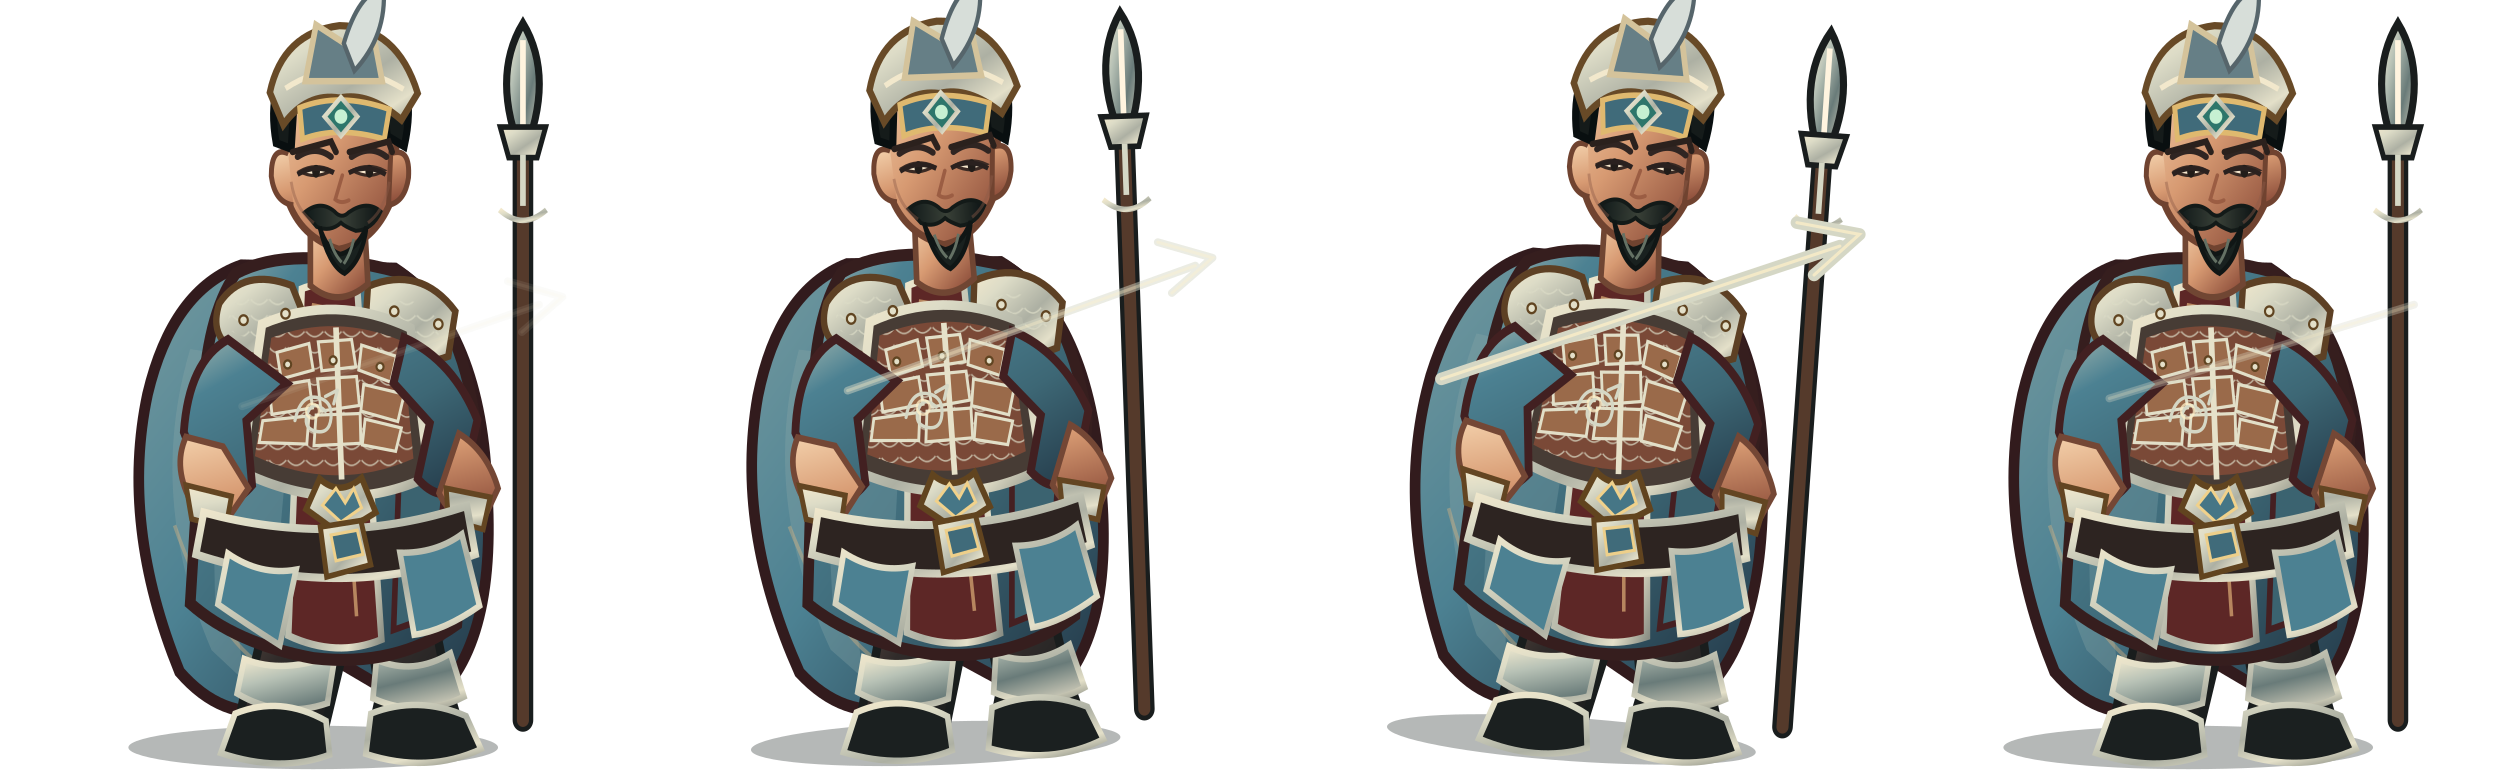
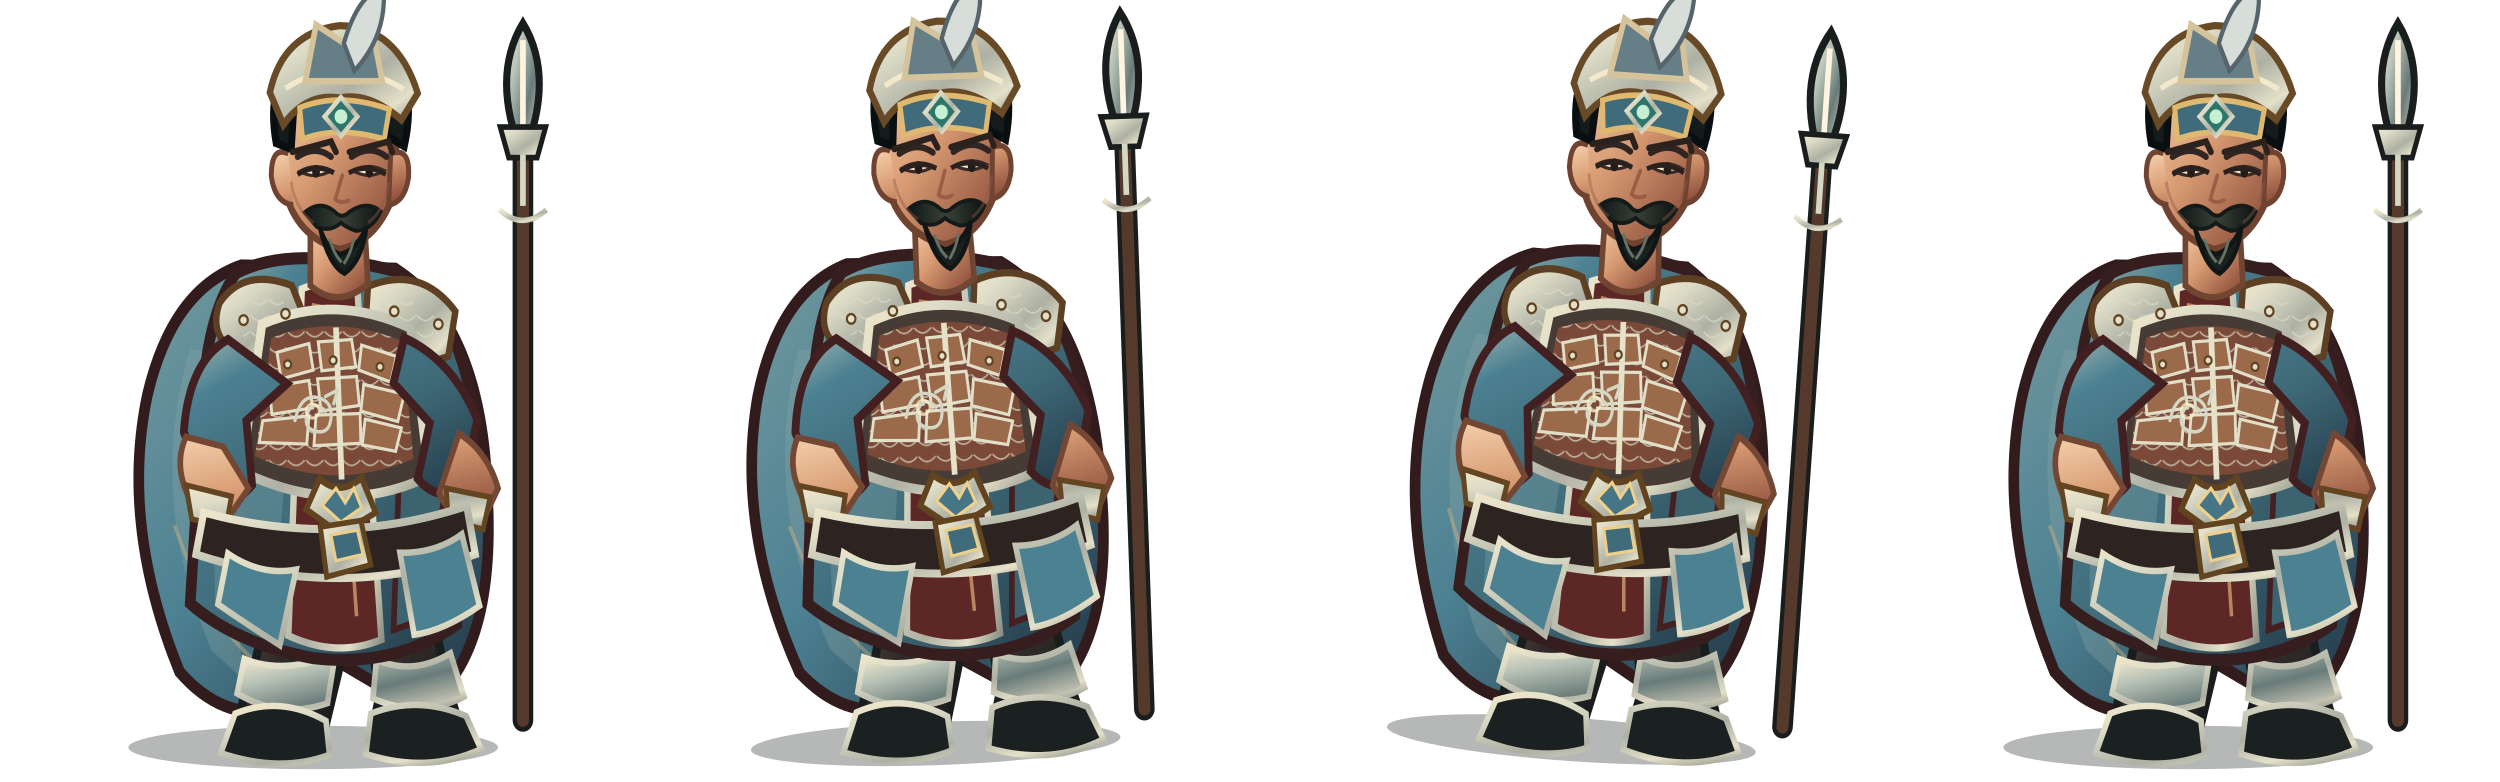
<svg xmlns="http://www.w3.org/2000/svg" width="3200" height="1000" viewBox="0 0 3200 1000">
  <g transform="translate(0 0)">
    <g transform="translate(0 0)">
      <svg x="0" y="0" width="800" height="1000" viewBox="0 0 800 1000">
        <defs>
          <linearGradient id="red" x1="0" y1="0" x2="1" y2="1">
            <stop stop-color="#a1b6af" />
            <stop offset=".2" stop-color="#4c8192" />
            <stop offset=".58" stop-color="#3d6775" />
            <stop offset="1" stop-color="#213544" />
          </linearGradient>
          <linearGradient id="dark" x1="0" y1="0" x2=".9" y2="1">
            <stop stop-color="#675246" />
            <stop offset=".45" stop-color="#302b2a" />
            <stop offset="1" stop-color="#171b1b" />
          </linearGradient>
          <linearGradient id="gold" x1="0" y1="0" x2="1" y2="1">
            <stop stop-color="#f2e8cc" />
            <stop offset=".24" stop-color="#dddcc7" />
            <stop offset=".58" stop-color="#adb0a3" />
            <stop offset=".82" stop-color="#e4e0c9" />
            <stop offset="1" stop-color="#8a8e84" />
          </linearGradient>
          <linearGradient id="steel" x1="0" y1="0" x2="1" y2="1">
            <stop stop-color="#fff3d5" />
            <stop offset=".3" stop-color="#b8c2b6" />
            <stop offset=".62" stop-color="#697b79" />
            <stop offset="1" stop-color="#e7dfc9" />
          </linearGradient>
          <linearGradient id="skin" x1="0" y1="0" x2=".85" y2="1">
            <stop stop-color="#f4d2ad" />
            <stop offset=".48" stop-color="#d79a72" />
            <stop offset="1" stop-color="#8b4c39" />
          </linearGradient>
          <linearGradient id="cloth" x1="0" y1="0" x2="1" y2="1">
            <stop stop-color="#73999f" />
            <stop offset=".45" stop-color="#4c8192" />
            <stop offset="1" stop-color="#203342" />
          </linearGradient>
          <linearGradient id="hair" x1="0" y1="0" x2="1" y2="0">
            <stop stop-color="#101919" />
            <stop offset=".5" stop-color="#394037" />
            <stop offset="1" stop-color="#0b1213" />
          </linearGradient>
          <pattern id="lam" width="26" height="20" patternUnits="userSpaceOnUse">
            <path d="M1 1 Q13 14 25 1" fill="none" stroke="#dbdbc6" stroke-width="2" opacity=".72" />
          </pattern>
        </defs>
        <g transform="translate(400 1000) scale(0.91 1.03) translate(-400 -1000)">
          <ellipse cx="401" cy="958" rx="260" ry="27" fill="#07100e" opacity=".3" />
          <g id="weapon">
            <path d="M696 924 L696 160" stroke="#191d1d" stroke-width="29" stroke-linecap="round" />
            <path d="M696 924 L696 160" stroke="#553a2b" stroke-width="17" stroke-linecap="round" />
            <path d="M691 888 L691 270" stroke="url(#gold)" stroke-width="5" opacity=".75" />
            <path d="M696 58 Q650 126 696 224 Q742 126 696 58Z" fill="url(#steel)" stroke="#191d1d" stroke-width="10" />
            <path d="M696 79 L696 204" stroke="#fff4df" stroke-width="8" />
            <path d="M664 187 L728 187 L716 225 L676 225Z" fill="url(#gold)" stroke="#191d1d" stroke-width="7" />
            <path d="M696 221 L696 285" stroke="#d5d7c5" stroke-width="8" />
            <path d="M663 290 Q696 316 729 290" fill="none" stroke="url(#gold)" stroke-width="7" />
          </g>
          <path d="M300 359 Q203 389 168 519 Q129 681 213 864 Q273 925 347 911 L405 835 L551 911 Q659 849 646 644 Q639 435 516 363Z" fill="url(#cloth)" stroke="#321b1d" stroke-width="15" />
          <path d="M228 463 Q166 646 258 837 L305 876 Q271 710 339 478Z" fill="#8ca8a8" opacity=".32" />
          <path d="M546 440 Q638 587 591 817 L552 864 Q570 643 489 490Z" fill="#301c20" opacity=".62" />
          <path d="M206 682 Q260 820 339 863 M571 530 Q621 680 588 800" fill="none" stroke="#efbb7d" stroke-width="5" opacity=".36" />
          <path d="M335 756 Q332 830 303 897 L293 941 Q342 970 414 946 L439 854 L425 775Z" fill="url(#dark)" stroke="#191d1d" stroke-width="12" />
          <path d="M463 759 Q486 829 494 896 L482 944 Q540 972 610 941 L589 878 L565 773Z" fill="url(#dark)" stroke="#191d1d" stroke-width="12" />
          <path d="M304 848 Q360 868 432 842 L421 903 Q355 923 294 891Z M490 849 Q542 869 594 841 L613 895 Q551 923 485 897Z" fill="url(#steel)" stroke="url(#gold)" stroke-width="8" />
          <path d="M291 916 Q355 893 419 925 L424 967 Q355 990 271 965Z M482 916 Q548 893 616 919 L637 960 Q562 991 475 966Z" fill="#1b2020" stroke="url(#gold)" stroke-width="8" />
          <path d="M292 369 Q369 332 521 367 Q609 414 630 560 L603 805 Q517 859 401 847 Q292 829 228 779 L245 535 Q250 422 292 369Z" fill="url(#red)" stroke="#361e1e" stroke-width="15" />
          <path d="M257 490 Q320 512 368 555 L342 816 L263 780Z" fill="#6c949d" opacity=".46" />
          <path d="M515 415 Q583 482 592 584 L567 795 L514 812 L524 564Z" fill="#3b6370" stroke="#452022" stroke-width="8" />
          <path d="M385 388 Q421 375 463 388 L497 824 Q434 847 366 819Z" fill="#5d2726" stroke="url(#gold)" stroke-width="9" />
          <path d="M399 408 L432 414 L462 795" fill="none" stroke="#e8b97e" stroke-width="5" opacity=".65" />
          <path d="M269 406 Q303 361 371 384 L400 448 Q355 488 291 465 Q254 447 269 406Z" fill="url(#gold)" stroke="#5d4024" stroke-width="9" />
          <path d="M478 385 Q552 358 601 416 L591 472 Q530 493 473 451Z" fill="url(#gold)" stroke="#5d4024" stroke-width="9" />
          <path d="M282 414 Q323 382 360 404 L381 444 Q333 464 282 439Z M496 412 Q547 385 583 435 L570 458 Q530 465 493 441Z" fill="url(#lam)" />
          <path d="M329 432 Q432 393 538 437 L564 621 Q438 674 300 615Z" fill="#473c35" stroke="url(#gold)" stroke-width="12" />
          <path d="M342 449 Q432 418 526 453 L542 599 Q432 642 319 596Z" fill="#7a4937" />
          <path d="M342 449 Q432 418 526 453 L542 599 Q432 642 319 596Z" fill="url(#lam)" />
          <g fill="#9a6a4a" stroke="#e2dfc8" stroke-width="4">
            <path d="M350 467 L395 456 L401 489 L356 500Z" />
            <path d="M408 454 L455 451 L461 485 L413 490Z" />
            <path d="M469 458 L518 472 L510 504 L465 489Z" />
            <path d="M339 510 L395 502 L400 536 L343 544Z" />
            <path d="M407 500 L462 497 L466 533 L412 540Z" />
            <path d="M472 507 L529 519 L520 553 L468 540Z" />
            <path d="M330 552 L395 546 L392 581 L325 579Z" />
            <path d="M405 545 L467 543 L468 580 L402 583Z" />
            <path d="M474 550 L525 561 L517 590 L470 582Z" />
          </g>
          <path d="M433 436 L441 625" stroke="#e6e1c9" stroke-width="8" />
          <path d="M410 624 Q438 647 469 623 L489 666 L439 693 L391 662Z" fill="url(#gold)" stroke="#61441f" stroke-width="8" />
          <path d="M433 636 L446 654 L458 636 L469 660 L440 678 L414 657Z" fill="#467686" stroke="#f0d18b" stroke-width="4" />
          <path d="M281 451 Q226 478 219 566 L255 650 Q285 663 315 632 L307 552 L364 506Z M529 449 Q598 477 632 551 L610 635 Q578 655 548 624 L565 555 L514 505Z" fill="url(#red)" stroke="#422021" stroke-width="11" />
          <path d="M222 572 Q202 611 232 657 L282 672 L310 636 L274 584Z M606 568 Q646 590 661 636 L637 681 Q596 677 578 642Z" fill="url(#skin)" stroke="#744735" stroke-width="8" />
          <path d="M222 632 L286 646 L278 686 L230 674Z M588 636 L650 647 L640 687 L591 675Z" fill="url(#gold)" stroke="#634522" stroke-width="7" />
          <path d="M397 302 L397 384 Q436 414 478 382 L473 303Z" fill="url(#skin)" stroke="#704633" stroke-width="8" />
          <path d="M358 183 Q367 105 435 101 Q506 101 521 185 L510 280 Q486 331 437 339 Q383 324 365 277Z" fill="url(#skin)" stroke="#704330" stroke-width="9" />
          <path d="M366 220 Q342 210 342 248 Q347 281 373 284 M510 220 Q538 211 535 250 Q530 280 507 284Z" fill="url(#skin)" stroke="#704330" stroke-width="7" />
          <path d="M349 207 Q333 128 386 89 Q441 51 497 89 Q550 126 529 211 L505 198 Q502 149 468 137 Q425 154 375 143 L370 214Z" fill="#151b1a" stroke="#090f10" stroke-width="10" />
          <path d="M340 144 Q358 70 438 61 Q519 62 548 145 L525 178 Q479 143 438 151 Q392 144 359 184Z" fill="url(#gold)" stroke="#684a27" stroke-width="9" />
          <path d="M362 139 Q441 93 528 140" fill="none" stroke="#f2e8cc" stroke-width="7" />
          <path d="M382 163 Q438 143 508 165 L501 202 Q435 185 386 202Z" fill="#406b7a" stroke="#dfb96f" stroke-width="7" />
          <path d="M440 150 L463 174 L440 198 L417 174Z" fill="#2d766b" stroke="url(#gold)" stroke-width="6" />
          <circle cx="440" cy="174" r="9" fill="#c6f0d2" />
          <path d="M379 224 Q404 209 426 224 M455 224 Q481 208 504 224" fill="none" stroke="#302522" stroke-width="8" stroke-linecap="round" />
          <path d="M382 242 Q403 253 427 241 Q404 231 382 242Z M456 241 Q480 253 501 241 Q479 231 456 241Z" fill="#f6e7cd" stroke="#3a2a24" stroke-width="4" />
          <ellipse cx="405" cy="242" rx="5.5" ry="8" fill="#211c19" />
          <ellipse cx="480" cy="242" rx="5.5" ry="8" fill="#211c19" />
          <path d="M442 247 L432 277 Q440 283 451 278" fill="none" stroke="#9b5d43" stroke-width="5" stroke-linecap="round" />
          <path d="M389 293 Q411 277 431 292 Q441 302 451 293 Q477 277 496 292 Q484 315 461 316 Q446 311 440 306 Q425 318 406 311Z" fill="url(#hair)" stroke="#131a18" stroke-width="5" />
          <path d="M410 311 Q420 340 439 345 Q461 341 476 311 Q470 353 445 369 Q423 359 410 311Z" fill="#19211f" stroke="#101615" stroke-width="6" />
          <path d="M424 326 Q430 345 441 355 M458 326 Q454 344 444 357" fill="none" stroke="#647164" stroke-width="4" />
          <path d="M247 666 Q435 711 617 658 L629 718 Q438 777 236 718Z" fill="#2d2421" stroke="url(#gold)" stroke-width="10" />
          <path d="M411 684 L468 676 L482 731 L420 746Z" fill="url(#gold)" stroke="#61441f" stroke-width="7" />
          <path d="M426 694 L463 688 L471 718 L433 726Z" fill="#406b7a" stroke="#edcf8a" stroke-width="4" />
          <path d="M281 717 Q327 745 377 737 L354 831 Q306 804 267 780Z M523 716 Q573 717 610 693 L635 782 Q585 813 543 818Z" fill="#4c8192" stroke="url(#gold)" stroke-width="8" />
          <g fill="#e3dfc8" stroke="#604421" stroke-width="3">
            <circle cx="303" cy="427" r="6" />
            <circle cx="362" cy="419" r="6" />
            <circle cx="515" cy="416" r="6" />
            <circle cx="577" cy="432" r="6" />
            <circle cx="365" cy="482" r="5" />
            <circle cx="429" cy="477" r="5" />
            <circle cx="495" cy="485" r="5" />
          </g>
          <g transform="translate(400 540) scale(.13) translate(-400 -500)" fill="none" stroke="#d5d7c5" stroke-width="34" stroke-linecap="round" stroke-linejoin="round">
            <path d="M210 590 Q270 340 450 370 Q620 400 600 570 Q580 730 420 690 Q290 650 350 510 Q410 390 540 500 M540 360 L670 300 L630 430" />
            <circle cx="400" cy="500" r="70" stroke="#fff0c8" stroke-width="25" opacity=".75" />
          </g>
          <g transform="translate(0 0)">
            <path d="M372 218 L426 205 L433 218 M452 218 L507 205 L512 218" fill="none" stroke="#2b211d" stroke-width="8" stroke-linecap="round" />
            <path d="M379 246 Q405 232 430 244 M451 244 Q477 232 503 246" fill="none" stroke="#2a211f" stroke-width="6" />
            <path d="M370 255 Q376 290 402 306 M508 255 Q502 290 478 306" fill="none" stroke="#8d5a47" stroke-width="4" opacity=".42" />
          </g>
          <g transform="translate(0 0)">
            <path d="M390 130 L405 60 L445 83 L483 60 L498 130Z" fill="#667f86" stroke="#d4c39b" stroke-width="8" />
            <path d="M444 83 Q465 20 500 14 Q505 73 459 117Z" fill="#d7ded9" stroke="#56656b" stroke-width="6" />
          </g>
        </g>
      </svg>
    </g>
-     <path d="M310 520 L690 390 M650 360 L720 380 L668 425" fill="none" stroke="#d5d7c5" stroke-width="10" stroke-linecap="round" stroke-linejoin="round" opacity="0.1" />
-     <path d="M310 520 L690 390 M650 360 L720 380 L668 425" fill="none" stroke="#fff0c8" stroke-width="4" stroke-linecap="round" opacity="0.072" />
  </g>
  <g transform="translate(800 0)">
    <g transform="translate(-8 -5) rotate(-2 400 820)">
      <svg x="0" y="0" width="800" height="1000" viewBox="0 0 800 1000">
        <defs>
          <linearGradient id="red" x1="0" y1="0" x2="1" y2="1">
            <stop stop-color="#a1b6af" />
            <stop offset=".2" stop-color="#4c8192" />
            <stop offset=".58" stop-color="#3d6775" />
            <stop offset="1" stop-color="#213544" />
          </linearGradient>
          <linearGradient id="dark" x1="0" y1="0" x2=".9" y2="1">
            <stop stop-color="#675246" />
            <stop offset=".45" stop-color="#302b2a" />
            <stop offset="1" stop-color="#171b1b" />
          </linearGradient>
          <linearGradient id="gold" x1="0" y1="0" x2="1" y2="1">
            <stop stop-color="#f2e8cc" />
            <stop offset=".24" stop-color="#dddcc7" />
            <stop offset=".58" stop-color="#adb0a3" />
            <stop offset=".82" stop-color="#e4e0c9" />
            <stop offset="1" stop-color="#8a8e84" />
          </linearGradient>
          <linearGradient id="steel" x1="0" y1="0" x2="1" y2="1">
            <stop stop-color="#fff3d5" />
            <stop offset=".3" stop-color="#b8c2b6" />
            <stop offset=".62" stop-color="#697b79" />
            <stop offset="1" stop-color="#e7dfc9" />
          </linearGradient>
          <linearGradient id="skin" x1="0" y1="0" x2=".85" y2="1">
            <stop stop-color="#f4d2ad" />
            <stop offset=".48" stop-color="#d79a72" />
            <stop offset="1" stop-color="#8b4c39" />
          </linearGradient>
          <linearGradient id="cloth" x1="0" y1="0" x2="1" y2="1">
            <stop stop-color="#73999f" />
            <stop offset=".45" stop-color="#4c8192" />
            <stop offset="1" stop-color="#203342" />
          </linearGradient>
          <linearGradient id="hair" x1="0" y1="0" x2="1" y2="0">
            <stop stop-color="#101919" />
            <stop offset=".5" stop-color="#394037" />
            <stop offset="1" stop-color="#0b1213" />
          </linearGradient>
          <pattern id="lam" width="26" height="20" patternUnits="userSpaceOnUse">
            <path d="M1 1 Q13 14 25 1" fill="none" stroke="#dbdbc6" stroke-width="2" opacity=".72" />
          </pattern>
        </defs>
        <g transform="translate(400 1000) scale(0.91 1.03) translate(-400 -1000)">
          <ellipse cx="401" cy="958" rx="260" ry="27" fill="#07100e" opacity=".3" />
          <g id="weapon">
            <path d="M696 924 L696 160" stroke="#191d1d" stroke-width="29" stroke-linecap="round" />
            <path d="M696 924 L696 160" stroke="#553a2b" stroke-width="17" stroke-linecap="round" />
            <path d="M691 888 L691 270" stroke="url(#gold)" stroke-width="5" opacity=".75" />
            <path d="M696 58 Q650 126 696 224 Q742 126 696 58Z" fill="url(#steel)" stroke="#191d1d" stroke-width="10" />
            <path d="M696 79 L696 204" stroke="#fff4df" stroke-width="8" />
            <path d="M664 187 L728 187 L716 225 L676 225Z" fill="url(#gold)" stroke="#191d1d" stroke-width="7" />
            <path d="M696 221 L696 285" stroke="#d5d7c5" stroke-width="8" />
            <path d="M663 290 Q696 316 729 290" fill="none" stroke="url(#gold)" stroke-width="7" />
          </g>
          <path d="M300 359 Q203 389 168 519 Q129 681 213 864 Q273 925 347 911 L405 835 L551 911 Q659 849 646 644 Q639 435 516 363Z" fill="url(#cloth)" stroke="#321b1d" stroke-width="15" />
          <path d="M228 463 Q166 646 258 837 L305 876 Q271 710 339 478Z" fill="#8ca8a8" opacity=".32" />
          <path d="M546 440 Q638 587 591 817 L552 864 Q570 643 489 490Z" fill="#301c20" opacity=".62" />
          <path d="M206 682 Q260 820 339 863 M571 530 Q621 680 588 800" fill="none" stroke="#efbb7d" stroke-width="5" opacity=".36" />
          <path d="M335 756 Q332 830 303 897 L293 941 Q342 970 414 946 L439 854 L425 775Z" fill="url(#dark)" stroke="#191d1d" stroke-width="12" />
          <path d="M463 759 Q486 829 494 896 L482 944 Q540 972 610 941 L589 878 L565 773Z" fill="url(#dark)" stroke="#191d1d" stroke-width="12" />
          <path d="M304 848 Q360 868 432 842 L421 903 Q355 923 294 891Z M490 849 Q542 869 594 841 L613 895 Q551 923 485 897Z" fill="url(#steel)" stroke="url(#gold)" stroke-width="8" />
          <path d="M291 916 Q355 893 419 925 L424 967 Q355 990 271 965Z M482 916 Q548 893 616 919 L637 960 Q562 991 475 966Z" fill="#1b2020" stroke="url(#gold)" stroke-width="8" />
          <path d="M292 369 Q369 332 521 367 Q609 414 630 560 L603 805 Q517 859 401 847 Q292 829 228 779 L245 535 Q250 422 292 369Z" fill="url(#red)" stroke="#361e1e" stroke-width="15" />
          <path d="M257 490 Q320 512 368 555 L342 816 L263 780Z" fill="#6c949d" opacity=".46" />
          <path d="M515 415 Q583 482 592 584 L567 795 L514 812 L524 564Z" fill="#3b6370" stroke="#452022" stroke-width="8" />
          <path d="M385 388 Q421 375 463 388 L497 824 Q434 847 366 819Z" fill="#5d2726" stroke="url(#gold)" stroke-width="9" />
          <path d="M399 408 L432 414 L462 795" fill="none" stroke="#e8b97e" stroke-width="5" opacity=".65" />
          <path d="M269 406 Q303 361 371 384 L400 448 Q355 488 291 465 Q254 447 269 406Z" fill="url(#gold)" stroke="#5d4024" stroke-width="9" />
          <path d="M478 385 Q552 358 601 416 L591 472 Q530 493 473 451Z" fill="url(#gold)" stroke="#5d4024" stroke-width="9" />
          <path d="M282 414 Q323 382 360 404 L381 444 Q333 464 282 439Z M496 412 Q547 385 583 435 L570 458 Q530 465 493 441Z" fill="url(#lam)" />
          <path d="M329 432 Q432 393 538 437 L564 621 Q438 674 300 615Z" fill="#473c35" stroke="url(#gold)" stroke-width="12" />
          <path d="M342 449 Q432 418 526 453 L542 599 Q432 642 319 596Z" fill="#7a4937" />
          <path d="M342 449 Q432 418 526 453 L542 599 Q432 642 319 596Z" fill="url(#lam)" />
          <g fill="#9a6a4a" stroke="#e2dfc8" stroke-width="4">
            <path d="M350 467 L395 456 L401 489 L356 500Z" />
            <path d="M408 454 L455 451 L461 485 L413 490Z" />
            <path d="M469 458 L518 472 L510 504 L465 489Z" />
            <path d="M339 510 L395 502 L400 536 L343 544Z" />
            <path d="M407 500 L462 497 L466 533 L412 540Z" />
            <path d="M472 507 L529 519 L520 553 L468 540Z" />
            <path d="M330 552 L395 546 L392 581 L325 579Z" />
            <path d="M405 545 L467 543 L468 580 L402 583Z" />
            <path d="M474 550 L525 561 L517 590 L470 582Z" />
          </g>
          <path d="M433 436 L441 625" stroke="#e6e1c9" stroke-width="8" />
          <path d="M410 624 Q438 647 469 623 L489 666 L439 693 L391 662Z" fill="url(#gold)" stroke="#61441f" stroke-width="8" />
          <path d="M433 636 L446 654 L458 636 L469 660 L440 678 L414 657Z" fill="#467686" stroke="#f0d18b" stroke-width="4" />
          <path d="M281 451 Q226 478 219 566 L255 650 Q285 663 315 632 L307 552 L364 506Z M529 449 Q598 477 632 551 L610 635 Q578 655 548 624 L565 555 L514 505Z" fill="url(#red)" stroke="#422021" stroke-width="11" />
          <path d="M222 572 Q202 611 232 657 L282 672 L310 636 L274 584Z M606 568 Q646 590 661 636 L637 681 Q596 677 578 642Z" fill="url(#skin)" stroke="#744735" stroke-width="8" />
          <path d="M222 632 L286 646 L278 686 L230 674Z M588 636 L650 647 L640 687 L591 675Z" fill="url(#gold)" stroke="#634522" stroke-width="7" />
          <path d="M397 302 L397 384 Q436 414 478 382 L473 303Z" fill="url(#skin)" stroke="#704633" stroke-width="8" />
          <path d="M358 183 Q367 105 435 101 Q506 101 521 185 L510 280 Q486 331 437 339 Q383 324 365 277Z" fill="url(#skin)" stroke="#704330" stroke-width="9" />
          <path d="M366 220 Q342 210 342 248 Q347 281 373 284 M510 220 Q538 211 535 250 Q530 280 507 284Z" fill="url(#skin)" stroke="#704330" stroke-width="7" />
          <path d="M349 207 Q333 128 386 89 Q441 51 497 89 Q550 126 529 211 L505 198 Q502 149 468 137 Q425 154 375 143 L370 214Z" fill="#151b1a" stroke="#090f10" stroke-width="10" />
          <path d="M340 144 Q358 70 438 61 Q519 62 548 145 L525 178 Q479 143 438 151 Q392 144 359 184Z" fill="url(#gold)" stroke="#684a27" stroke-width="9" />
          <path d="M362 139 Q441 93 528 140" fill="none" stroke="#f2e8cc" stroke-width="7" />
          <path d="M382 163 Q438 143 508 165 L501 202 Q435 185 386 202Z" fill="#406b7a" stroke="#dfb96f" stroke-width="7" />
          <path d="M440 150 L463 174 L440 198 L417 174Z" fill="#2d766b" stroke="url(#gold)" stroke-width="6" />
          <circle cx="440" cy="174" r="9" fill="#c6f0d2" />
          <path d="M379 224 Q404 209 426 224 M455 224 Q481 208 504 224" fill="none" stroke="#302522" stroke-width="8" stroke-linecap="round" />
          <path d="M382 242 Q403 253 427 241 Q404 231 382 242Z M456 241 Q480 253 501 241 Q479 231 456 241Z" fill="#f6e7cd" stroke="#3a2a24" stroke-width="4" />
          <ellipse cx="405" cy="242" rx="5.5" ry="8" fill="#211c19" />
          <ellipse cx="480" cy="242" rx="5.5" ry="8" fill="#211c19" />
          <path d="M442 247 L432 277 Q440 283 451 278" fill="none" stroke="#9b5d43" stroke-width="5" stroke-linecap="round" />
          <path d="M389 293 Q411 277 431 292 Q441 302 451 293 Q477 277 496 292 Q484 315 461 316 Q446 311 440 306 Q425 318 406 311Z" fill="url(#hair)" stroke="#131a18" stroke-width="5" />
          <path d="M410 311 Q420 340 439 345 Q461 341 476 311 Q470 353 445 369 Q423 359 410 311Z" fill="#19211f" stroke="#101615" stroke-width="6" />
          <path d="M424 326 Q430 345 441 355 M458 326 Q454 344 444 357" fill="none" stroke="#647164" stroke-width="4" />
          <path d="M247 666 Q435 711 617 658 L629 718 Q438 777 236 718Z" fill="#2d2421" stroke="url(#gold)" stroke-width="10" />
          <path d="M411 684 L468 676 L482 731 L420 746Z" fill="url(#gold)" stroke="#61441f" stroke-width="7" />
          <path d="M426 694 L463 688 L471 718 L433 726Z" fill="#406b7a" stroke="#edcf8a" stroke-width="4" />
          <path d="M281 717 Q327 745 377 737 L354 831 Q306 804 267 780Z M523 716 Q573 717 610 693 L635 782 Q585 813 543 818Z" fill="#4c8192" stroke="url(#gold)" stroke-width="8" />
          <g fill="#e3dfc8" stroke="#604421" stroke-width="3">
            <circle cx="303" cy="427" r="6" />
            <circle cx="362" cy="419" r="6" />
            <circle cx="515" cy="416" r="6" />
            <circle cx="577" cy="432" r="6" />
            <circle cx="365" cy="482" r="5" />
            <circle cx="429" cy="477" r="5" />
            <circle cx="495" cy="485" r="5" />
          </g>
          <g transform="translate(400 540) scale(.13) translate(-400 -500)" fill="none" stroke="#d5d7c5" stroke-width="34" stroke-linecap="round" stroke-linejoin="round">
            <path d="M210 590 Q270 340 450 370 Q620 400 600 570 Q580 730 420 690 Q290 650 350 510 Q410 390 540 500 M540 360 L670 300 L630 430" />
            <circle cx="400" cy="500" r="70" stroke="#fff0c8" stroke-width="25" opacity=".75" />
          </g>
          <g transform="translate(0 0)">
            <path d="M372 218 L426 205 L433 218 M452 218 L507 205 L512 218" fill="none" stroke="#2b211d" stroke-width="8" stroke-linecap="round" />
            <path d="M379 246 Q405 232 430 244 M451 244 Q477 232 503 246" fill="none" stroke="#2a211f" stroke-width="6" />
            <path d="M370 255 Q376 290 402 306 M508 255 Q502 290 478 306" fill="none" stroke="#8d5a47" stroke-width="4" opacity=".42" />
          </g>
          <g transform="translate(0 0)">
            <path d="M390 130 L405 60 L445 83 L483 60 L498 130Z" fill="#667f86" stroke="#d4c39b" stroke-width="8" />
            <path d="M444 83 Q465 20 500 14 Q505 73 459 117Z" fill="#d7ded9" stroke="#56656b" stroke-width="6" />
          </g>
        </g>
      </svg>
    </g>
-     <path d="M285 500 L730 340 M682 310 L752 330 L700 375" fill="none" stroke="#d5d7c5" stroke-width="10" stroke-linecap="round" stroke-linejoin="round" opacity="0.48" />
-     <path d="M285 500 L730 340 M682 310 L752 330 L700 375" fill="none" stroke="#fff0c8" stroke-width="4" stroke-linecap="round" opacity="0.346" />
  </g>
  <g transform="translate(1600 0)">
    <g transform="translate(20 -10) rotate(4 400 820)">
      <svg x="0" y="0" width="800" height="1000" viewBox="0 0 800 1000">
        <defs>
          <linearGradient id="red" x1="0" y1="0" x2="1" y2="1">
            <stop stop-color="#a1b6af" />
            <stop offset=".2" stop-color="#4c8192" />
            <stop offset=".58" stop-color="#3d6775" />
            <stop offset="1" stop-color="#213544" />
          </linearGradient>
          <linearGradient id="dark" x1="0" y1="0" x2=".9" y2="1">
            <stop stop-color="#675246" />
            <stop offset=".45" stop-color="#302b2a" />
            <stop offset="1" stop-color="#171b1b" />
          </linearGradient>
          <linearGradient id="gold" x1="0" y1="0" x2="1" y2="1">
            <stop stop-color="#f2e8cc" />
            <stop offset=".24" stop-color="#dddcc7" />
            <stop offset=".58" stop-color="#adb0a3" />
            <stop offset=".82" stop-color="#e4e0c9" />
            <stop offset="1" stop-color="#8a8e84" />
          </linearGradient>
          <linearGradient id="steel" x1="0" y1="0" x2="1" y2="1">
            <stop stop-color="#fff3d5" />
            <stop offset=".3" stop-color="#b8c2b6" />
            <stop offset=".62" stop-color="#697b79" />
            <stop offset="1" stop-color="#e7dfc9" />
          </linearGradient>
          <linearGradient id="skin" x1="0" y1="0" x2=".85" y2="1">
            <stop stop-color="#f4d2ad" />
            <stop offset=".48" stop-color="#d79a72" />
            <stop offset="1" stop-color="#8b4c39" />
          </linearGradient>
          <linearGradient id="cloth" x1="0" y1="0" x2="1" y2="1">
            <stop stop-color="#73999f" />
            <stop offset=".45" stop-color="#4c8192" />
            <stop offset="1" stop-color="#203342" />
          </linearGradient>
          <linearGradient id="hair" x1="0" y1="0" x2="1" y2="0">
            <stop stop-color="#101919" />
            <stop offset=".5" stop-color="#394037" />
            <stop offset="1" stop-color="#0b1213" />
          </linearGradient>
          <pattern id="lam" width="26" height="20" patternUnits="userSpaceOnUse">
            <path d="M1 1 Q13 14 25 1" fill="none" stroke="#dbdbc6" stroke-width="2" opacity=".72" />
          </pattern>
        </defs>
        <g transform="translate(400 1000) scale(0.91 1.03) translate(-400 -1000)">
          <ellipse cx="401" cy="958" rx="260" ry="27" fill="#07100e" opacity=".3" />
          <g id="weapon">
            <path d="M696 924 L696 160" stroke="#191d1d" stroke-width="29" stroke-linecap="round" />
            <path d="M696 924 L696 160" stroke="#553a2b" stroke-width="17" stroke-linecap="round" />
            <path d="M691 888 L691 270" stroke="url(#gold)" stroke-width="5" opacity=".75" />
            <path d="M696 58 Q650 126 696 224 Q742 126 696 58Z" fill="url(#steel)" stroke="#191d1d" stroke-width="10" />
            <path d="M696 79 L696 204" stroke="#fff4df" stroke-width="8" />
            <path d="M664 187 L728 187 L716 225 L676 225Z" fill="url(#gold)" stroke="#191d1d" stroke-width="7" />
            <path d="M696 221 L696 285" stroke="#d5d7c5" stroke-width="8" />
            <path d="M663 290 Q696 316 729 290" fill="none" stroke="url(#gold)" stroke-width="7" />
          </g>
          <path d="M300 359 Q203 389 168 519 Q129 681 213 864 Q273 925 347 911 L405 835 L551 911 Q659 849 646 644 Q639 435 516 363Z" fill="url(#cloth)" stroke="#321b1d" stroke-width="15" />
          <path d="M228 463 Q166 646 258 837 L305 876 Q271 710 339 478Z" fill="#8ca8a8" opacity=".32" />
          <path d="M546 440 Q638 587 591 817 L552 864 Q570 643 489 490Z" fill="#301c20" opacity=".62" />
          <path d="M206 682 Q260 820 339 863 M571 530 Q621 680 588 800" fill="none" stroke="#efbb7d" stroke-width="5" opacity=".36" />
          <path d="M335 756 Q332 830 303 897 L293 941 Q342 970 414 946 L439 854 L425 775Z" fill="url(#dark)" stroke="#191d1d" stroke-width="12" />
          <path d="M463 759 Q486 829 494 896 L482 944 Q540 972 610 941 L589 878 L565 773Z" fill="url(#dark)" stroke="#191d1d" stroke-width="12" />
          <path d="M304 848 Q360 868 432 842 L421 903 Q355 923 294 891Z M490 849 Q542 869 594 841 L613 895 Q551 923 485 897Z" fill="url(#steel)" stroke="url(#gold)" stroke-width="8" />
          <path d="M291 916 Q355 893 419 925 L424 967 Q355 990 271 965Z M482 916 Q548 893 616 919 L637 960 Q562 991 475 966Z" fill="#1b2020" stroke="url(#gold)" stroke-width="8" />
          <path d="M292 369 Q369 332 521 367 Q609 414 630 560 L603 805 Q517 859 401 847 Q292 829 228 779 L245 535 Q250 422 292 369Z" fill="url(#red)" stroke="#361e1e" stroke-width="15" />
          <path d="M257 490 Q320 512 368 555 L342 816 L263 780Z" fill="#6c949d" opacity=".46" />
          <path d="M515 415 Q583 482 592 584 L567 795 L514 812 L524 564Z" fill="#3b6370" stroke="#452022" stroke-width="8" />
          <path d="M385 388 Q421 375 463 388 L497 824 Q434 847 366 819Z" fill="#5d2726" stroke="url(#gold)" stroke-width="9" />
          <path d="M399 408 L432 414 L462 795" fill="none" stroke="#e8b97e" stroke-width="5" opacity=".65" />
          <path d="M269 406 Q303 361 371 384 L400 448 Q355 488 291 465 Q254 447 269 406Z" fill="url(#gold)" stroke="#5d4024" stroke-width="9" />
          <path d="M478 385 Q552 358 601 416 L591 472 Q530 493 473 451Z" fill="url(#gold)" stroke="#5d4024" stroke-width="9" />
          <path d="M282 414 Q323 382 360 404 L381 444 Q333 464 282 439Z M496 412 Q547 385 583 435 L570 458 Q530 465 493 441Z" fill="url(#lam)" />
          <path d="M329 432 Q432 393 538 437 L564 621 Q438 674 300 615Z" fill="#473c35" stroke="url(#gold)" stroke-width="12" />
          <path d="M342 449 Q432 418 526 453 L542 599 Q432 642 319 596Z" fill="#7a4937" />
          <path d="M342 449 Q432 418 526 453 L542 599 Q432 642 319 596Z" fill="url(#lam)" />
          <g fill="#9a6a4a" stroke="#e2dfc8" stroke-width="4">
            <path d="M350 467 L395 456 L401 489 L356 500Z" />
            <path d="M408 454 L455 451 L461 485 L413 490Z" />
            <path d="M469 458 L518 472 L510 504 L465 489Z" />
            <path d="M339 510 L395 502 L400 536 L343 544Z" />
            <path d="M407 500 L462 497 L466 533 L412 540Z" />
            <path d="M472 507 L529 519 L520 553 L468 540Z" />
            <path d="M330 552 L395 546 L392 581 L325 579Z" />
            <path d="M405 545 L467 543 L468 580 L402 583Z" />
            <path d="M474 550 L525 561 L517 590 L470 582Z" />
          </g>
          <path d="M433 436 L441 625" stroke="#e6e1c9" stroke-width="8" />
          <path d="M410 624 Q438 647 469 623 L489 666 L439 693 L391 662Z" fill="url(#gold)" stroke="#61441f" stroke-width="8" />
          <path d="M433 636 L446 654 L458 636 L469 660 L440 678 L414 657Z" fill="#467686" stroke="#f0d18b" stroke-width="4" />
          <path d="M281 451 Q226 478 219 566 L255 650 Q285 663 315 632 L307 552 L364 506Z M529 449 Q598 477 632 551 L610 635 Q578 655 548 624 L565 555 L514 505Z" fill="url(#red)" stroke="#422021" stroke-width="11" />
          <path d="M222 572 Q202 611 232 657 L282 672 L310 636 L274 584Z M606 568 Q646 590 661 636 L637 681 Q596 677 578 642Z" fill="url(#skin)" stroke="#744735" stroke-width="8" />
          <path d="M222 632 L286 646 L278 686 L230 674Z M588 636 L650 647 L640 687 L591 675Z" fill="url(#gold)" stroke="#634522" stroke-width="7" />
          <path d="M397 302 L397 384 Q436 414 478 382 L473 303Z" fill="url(#skin)" stroke="#704633" stroke-width="8" />
          <path d="M358 183 Q367 105 435 101 Q506 101 521 185 L510 280 Q486 331 437 339 Q383 324 365 277Z" fill="url(#skin)" stroke="#704330" stroke-width="9" />
          <path d="M366 220 Q342 210 342 248 Q347 281 373 284 M510 220 Q538 211 535 250 Q530 280 507 284Z" fill="url(#skin)" stroke="#704330" stroke-width="7" />
          <path d="M349 207 Q333 128 386 89 Q441 51 497 89 Q550 126 529 211 L505 198 Q502 149 468 137 Q425 154 375 143 L370 214Z" fill="#151b1a" stroke="#090f10" stroke-width="10" />
          <path d="M340 144 Q358 70 438 61 Q519 62 548 145 L525 178 Q479 143 438 151 Q392 144 359 184Z" fill="url(#gold)" stroke="#684a27" stroke-width="9" />
          <path d="M362 139 Q441 93 528 140" fill="none" stroke="#f2e8cc" stroke-width="7" />
          <path d="M382 163 Q438 143 508 165 L501 202 Q435 185 386 202Z" fill="#406b7a" stroke="#dfb96f" stroke-width="7" />
          <path d="M440 150 L463 174 L440 198 L417 174Z" fill="#2d766b" stroke="url(#gold)" stroke-width="6" />
          <circle cx="440" cy="174" r="9" fill="#c6f0d2" />
          <path d="M379 224 Q404 209 426 224 M455 224 Q481 208 504 224" fill="none" stroke="#302522" stroke-width="8" stroke-linecap="round" />
          <path d="M382 242 Q403 253 427 241 Q404 231 382 242Z M456 241 Q480 253 501 241 Q479 231 456 241Z" fill="#f6e7cd" stroke="#3a2a24" stroke-width="4" />
          <ellipse cx="405" cy="242" rx="5.5" ry="8" fill="#211c19" />
          <ellipse cx="480" cy="242" rx="5.5" ry="8" fill="#211c19" />
          <path d="M442 247 L432 277 Q440 283 451 278" fill="none" stroke="#9b5d43" stroke-width="5" stroke-linecap="round" />
          <path d="M389 293 Q411 277 431 292 Q441 302 451 293 Q477 277 496 292 Q484 315 461 316 Q446 311 440 306 Q425 318 406 311Z" fill="url(#hair)" stroke="#131a18" stroke-width="5" />
          <path d="M410 311 Q420 340 439 345 Q461 341 476 311 Q470 353 445 369 Q423 359 410 311Z" fill="#19211f" stroke="#101615" stroke-width="6" />
          <path d="M424 326 Q430 345 441 355 M458 326 Q454 344 444 357" fill="none" stroke="#647164" stroke-width="4" />
          <path d="M247 666 Q435 711 617 658 L629 718 Q438 777 236 718Z" fill="#2d2421" stroke="url(#gold)" stroke-width="10" />
          <path d="M411 684 L468 676 L482 731 L420 746Z" fill="url(#gold)" stroke="#61441f" stroke-width="7" />
          <path d="M426 694 L463 688 L471 718 L433 726Z" fill="#406b7a" stroke="#edcf8a" stroke-width="4" />
          <path d="M281 717 Q327 745 377 737 L354 831 Q306 804 267 780Z M523 716 Q573 717 610 693 L635 782 Q585 813 543 818Z" fill="#4c8192" stroke="url(#gold)" stroke-width="8" />
          <g fill="#e3dfc8" stroke="#604421" stroke-width="3">
            <circle cx="303" cy="427" r="6" />
            <circle cx="362" cy="419" r="6" />
            <circle cx="515" cy="416" r="6" />
            <circle cx="577" cy="432" r="6" />
            <circle cx="365" cy="482" r="5" />
            <circle cx="429" cy="477" r="5" />
            <circle cx="495" cy="485" r="5" />
          </g>
          <g transform="translate(400 540) scale(.13) translate(-400 -500)" fill="none" stroke="#d5d7c5" stroke-width="34" stroke-linecap="round" stroke-linejoin="round">
            <path d="M210 590 Q270 340 450 370 Q620 400 600 570 Q580 730 420 690 Q290 650 350 510 Q410 390 540 500 M540 360 L670 300 L630 430" />
            <circle cx="400" cy="500" r="70" stroke="#fff0c8" stroke-width="25" opacity=".75" />
          </g>
          <g transform="translate(0 0)">
            <path d="M372 218 L426 205 L433 218 M452 218 L507 205 L512 218" fill="none" stroke="#2b211d" stroke-width="8" stroke-linecap="round" />
            <path d="M379 246 Q405 232 430 244 M451 244 Q477 232 503 246" fill="none" stroke="#2a211f" stroke-width="6" />
            <path d="M370 255 Q376 290 402 306 M508 255 Q502 290 478 306" fill="none" stroke="#8d5a47" stroke-width="4" opacity=".42" />
          </g>
          <g transform="translate(0 0)">
            <path d="M390 130 L405 60 L445 83 L483 60 L498 130Z" fill="#667f86" stroke="#d4c39b" stroke-width="8" />
            <path d="M444 83 Q465 20 500 14 Q505 73 459 117Z" fill="#d7ded9" stroke="#56656b" stroke-width="6" />
          </g>
        </g>
      </svg>
    </g>
-     <path d="M245 485 L755 315 M700 285 L780 300 L722 352" fill="none" stroke="#d5d7c5" stroke-width="16" stroke-linecap="round" stroke-linejoin="round" opacity="1" />
-     <path d="M245 485 L755 315 M700 285 L780 300 L722 352" fill="none" stroke="#fff0c8" stroke-width="4" stroke-linecap="round" opacity="0.72" />
  </g>
  <g transform="translate(2400 0)">
    <g transform="translate(0 0)">
      <svg x="0" y="0" width="800" height="1000" viewBox="0 0 800 1000">
        <defs>
          <linearGradient id="red" x1="0" y1="0" x2="1" y2="1">
            <stop stop-color="#a1b6af" />
            <stop offset=".2" stop-color="#4c8192" />
            <stop offset=".58" stop-color="#3d6775" />
            <stop offset="1" stop-color="#213544" />
          </linearGradient>
          <linearGradient id="dark" x1="0" y1="0" x2=".9" y2="1">
            <stop stop-color="#675246" />
            <stop offset=".45" stop-color="#302b2a" />
            <stop offset="1" stop-color="#171b1b" />
          </linearGradient>
          <linearGradient id="gold" x1="0" y1="0" x2="1" y2="1">
            <stop stop-color="#f2e8cc" />
            <stop offset=".24" stop-color="#dddcc7" />
            <stop offset=".58" stop-color="#adb0a3" />
            <stop offset=".82" stop-color="#e4e0c9" />
            <stop offset="1" stop-color="#8a8e84" />
          </linearGradient>
          <linearGradient id="steel" x1="0" y1="0" x2="1" y2="1">
            <stop stop-color="#fff3d5" />
            <stop offset=".3" stop-color="#b8c2b6" />
            <stop offset=".62" stop-color="#697b79" />
            <stop offset="1" stop-color="#e7dfc9" />
          </linearGradient>
          <linearGradient id="skin" x1="0" y1="0" x2=".85" y2="1">
            <stop stop-color="#f4d2ad" />
            <stop offset=".48" stop-color="#d79a72" />
            <stop offset="1" stop-color="#8b4c39" />
          </linearGradient>
          <linearGradient id="cloth" x1="0" y1="0" x2="1" y2="1">
            <stop stop-color="#73999f" />
            <stop offset=".45" stop-color="#4c8192" />
            <stop offset="1" stop-color="#203342" />
          </linearGradient>
          <linearGradient id="hair" x1="0" y1="0" x2="1" y2="0">
            <stop stop-color="#101919" />
            <stop offset=".5" stop-color="#394037" />
            <stop offset="1" stop-color="#0b1213" />
          </linearGradient>
          <pattern id="lam" width="26" height="20" patternUnits="userSpaceOnUse">
            <path d="M1 1 Q13 14 25 1" fill="none" stroke="#dbdbc6" stroke-width="2" opacity=".72" />
          </pattern>
        </defs>
        <g transform="translate(400 1000) scale(0.91 1.03) translate(-400 -1000)">
          <ellipse cx="401" cy="958" rx="260" ry="27" fill="#07100e" opacity=".3" />
          <g id="weapon">
            <path d="M696 924 L696 160" stroke="#191d1d" stroke-width="29" stroke-linecap="round" />
            <path d="M696 924 L696 160" stroke="#553a2b" stroke-width="17" stroke-linecap="round" />
            <path d="M691 888 L691 270" stroke="url(#gold)" stroke-width="5" opacity=".75" />
            <path d="M696 58 Q650 126 696 224 Q742 126 696 58Z" fill="url(#steel)" stroke="#191d1d" stroke-width="10" />
            <path d="M696 79 L696 204" stroke="#fff4df" stroke-width="8" />
            <path d="M664 187 L728 187 L716 225 L676 225Z" fill="url(#gold)" stroke="#191d1d" stroke-width="7" />
            <path d="M696 221 L696 285" stroke="#d5d7c5" stroke-width="8" />
            <path d="M663 290 Q696 316 729 290" fill="none" stroke="url(#gold)" stroke-width="7" />
          </g>
          <path d="M300 359 Q203 389 168 519 Q129 681 213 864 Q273 925 347 911 L405 835 L551 911 Q659 849 646 644 Q639 435 516 363Z" fill="url(#cloth)" stroke="#321b1d" stroke-width="15" />
          <path d="M228 463 Q166 646 258 837 L305 876 Q271 710 339 478Z" fill="#8ca8a8" opacity=".32" />
          <path d="M546 440 Q638 587 591 817 L552 864 Q570 643 489 490Z" fill="#301c20" opacity=".62" />
          <path d="M206 682 Q260 820 339 863 M571 530 Q621 680 588 800" fill="none" stroke="#efbb7d" stroke-width="5" opacity=".36" />
          <path d="M335 756 Q332 830 303 897 L293 941 Q342 970 414 946 L439 854 L425 775Z" fill="url(#dark)" stroke="#191d1d" stroke-width="12" />
          <path d="M463 759 Q486 829 494 896 L482 944 Q540 972 610 941 L589 878 L565 773Z" fill="url(#dark)" stroke="#191d1d" stroke-width="12" />
          <path d="M304 848 Q360 868 432 842 L421 903 Q355 923 294 891Z M490 849 Q542 869 594 841 L613 895 Q551 923 485 897Z" fill="url(#steel)" stroke="url(#gold)" stroke-width="8" />
          <path d="M291 916 Q355 893 419 925 L424 967 Q355 990 271 965Z M482 916 Q548 893 616 919 L637 960 Q562 991 475 966Z" fill="#1b2020" stroke="url(#gold)" stroke-width="8" />
          <path d="M292 369 Q369 332 521 367 Q609 414 630 560 L603 805 Q517 859 401 847 Q292 829 228 779 L245 535 Q250 422 292 369Z" fill="url(#red)" stroke="#361e1e" stroke-width="15" />
          <path d="M257 490 Q320 512 368 555 L342 816 L263 780Z" fill="#6c949d" opacity=".46" />
          <path d="M515 415 Q583 482 592 584 L567 795 L514 812 L524 564Z" fill="#3b6370" stroke="#452022" stroke-width="8" />
          <path d="M385 388 Q421 375 463 388 L497 824 Q434 847 366 819Z" fill="#5d2726" stroke="url(#gold)" stroke-width="9" />
          <path d="M399 408 L432 414 L462 795" fill="none" stroke="#e8b97e" stroke-width="5" opacity=".65" />
          <path d="M269 406 Q303 361 371 384 L400 448 Q355 488 291 465 Q254 447 269 406Z" fill="url(#gold)" stroke="#5d4024" stroke-width="9" />
          <path d="M478 385 Q552 358 601 416 L591 472 Q530 493 473 451Z" fill="url(#gold)" stroke="#5d4024" stroke-width="9" />
          <path d="M282 414 Q323 382 360 404 L381 444 Q333 464 282 439Z M496 412 Q547 385 583 435 L570 458 Q530 465 493 441Z" fill="url(#lam)" />
          <path d="M329 432 Q432 393 538 437 L564 621 Q438 674 300 615Z" fill="#473c35" stroke="url(#gold)" stroke-width="12" />
          <path d="M342 449 Q432 418 526 453 L542 599 Q432 642 319 596Z" fill="#7a4937" />
          <path d="M342 449 Q432 418 526 453 L542 599 Q432 642 319 596Z" fill="url(#lam)" />
          <g fill="#9a6a4a" stroke="#e2dfc8" stroke-width="4">
            <path d="M350 467 L395 456 L401 489 L356 500Z" />
            <path d="M408 454 L455 451 L461 485 L413 490Z" />
            <path d="M469 458 L518 472 L510 504 L465 489Z" />
            <path d="M339 510 L395 502 L400 536 L343 544Z" />
            <path d="M407 500 L462 497 L466 533 L412 540Z" />
            <path d="M472 507 L529 519 L520 553 L468 540Z" />
            <path d="M330 552 L395 546 L392 581 L325 579Z" />
            <path d="M405 545 L467 543 L468 580 L402 583Z" />
            <path d="M474 550 L525 561 L517 590 L470 582Z" />
          </g>
          <path d="M433 436 L441 625" stroke="#e6e1c9" stroke-width="8" />
          <path d="M410 624 Q438 647 469 623 L489 666 L439 693 L391 662Z" fill="url(#gold)" stroke="#61441f" stroke-width="8" />
          <path d="M433 636 L446 654 L458 636 L469 660 L440 678 L414 657Z" fill="#467686" stroke="#f0d18b" stroke-width="4" />
          <path d="M281 451 Q226 478 219 566 L255 650 Q285 663 315 632 L307 552 L364 506Z M529 449 Q598 477 632 551 L610 635 Q578 655 548 624 L565 555 L514 505Z" fill="url(#red)" stroke="#422021" stroke-width="11" />
          <path d="M222 572 Q202 611 232 657 L282 672 L310 636 L274 584Z M606 568 Q646 590 661 636 L637 681 Q596 677 578 642Z" fill="url(#skin)" stroke="#744735" stroke-width="8" />
          <path d="M222 632 L286 646 L278 686 L230 674Z M588 636 L650 647 L640 687 L591 675Z" fill="url(#gold)" stroke="#634522" stroke-width="7" />
          <path d="M397 302 L397 384 Q436 414 478 382 L473 303Z" fill="url(#skin)" stroke="#704633" stroke-width="8" />
          <path d="M358 183 Q367 105 435 101 Q506 101 521 185 L510 280 Q486 331 437 339 Q383 324 365 277Z" fill="url(#skin)" stroke="#704330" stroke-width="9" />
          <path d="M366 220 Q342 210 342 248 Q347 281 373 284 M510 220 Q538 211 535 250 Q530 280 507 284Z" fill="url(#skin)" stroke="#704330" stroke-width="7" />
          <path d="M349 207 Q333 128 386 89 Q441 51 497 89 Q550 126 529 211 L505 198 Q502 149 468 137 Q425 154 375 143 L370 214Z" fill="#151b1a" stroke="#090f10" stroke-width="10" />
          <path d="M340 144 Q358 70 438 61 Q519 62 548 145 L525 178 Q479 143 438 151 Q392 144 359 184Z" fill="url(#gold)" stroke="#684a27" stroke-width="9" />
          <path d="M362 139 Q441 93 528 140" fill="none" stroke="#f2e8cc" stroke-width="7" />
          <path d="M382 163 Q438 143 508 165 L501 202 Q435 185 386 202Z" fill="#406b7a" stroke="#dfb96f" stroke-width="7" />
          <path d="M440 150 L463 174 L440 198 L417 174Z" fill="#2d766b" stroke="url(#gold)" stroke-width="6" />
          <circle cx="440" cy="174" r="9" fill="#c6f0d2" />
          <path d="M379 224 Q404 209 426 224 M455 224 Q481 208 504 224" fill="none" stroke="#302522" stroke-width="8" stroke-linecap="round" />
          <path d="M382 242 Q403 253 427 241 Q404 231 382 242Z M456 241 Q480 253 501 241 Q479 231 456 241Z" fill="#f6e7cd" stroke="#3a2a24" stroke-width="4" />
          <ellipse cx="405" cy="242" rx="5.5" ry="8" fill="#211c19" />
          <ellipse cx="480" cy="242" rx="5.5" ry="8" fill="#211c19" />
          <path d="M442 247 L432 277 Q440 283 451 278" fill="none" stroke="#9b5d43" stroke-width="5" stroke-linecap="round" />
          <path d="M389 293 Q411 277 431 292 Q441 302 451 293 Q477 277 496 292 Q484 315 461 316 Q446 311 440 306 Q425 318 406 311Z" fill="url(#hair)" stroke="#131a18" stroke-width="5" />
          <path d="M410 311 Q420 340 439 345 Q461 341 476 311 Q470 353 445 369 Q423 359 410 311Z" fill="#19211f" stroke="#101615" stroke-width="6" />
          <path d="M424 326 Q430 345 441 355 M458 326 Q454 344 444 357" fill="none" stroke="#647164" stroke-width="4" />
          <path d="M247 666 Q435 711 617 658 L629 718 Q438 777 236 718Z" fill="#2d2421" stroke="url(#gold)" stroke-width="10" />
          <path d="M411 684 L468 676 L482 731 L420 746Z" fill="url(#gold)" stroke="#61441f" stroke-width="7" />
          <path d="M426 694 L463 688 L471 718 L433 726Z" fill="#406b7a" stroke="#edcf8a" stroke-width="4" />
          <path d="M281 717 Q327 745 377 737 L354 831 Q306 804 267 780Z M523 716 Q573 717 610 693 L635 782 Q585 813 543 818Z" fill="#4c8192" stroke="url(#gold)" stroke-width="8" />
          <g fill="#e3dfc8" stroke="#604421" stroke-width="3">
            <circle cx="303" cy="427" r="6" />
            <circle cx="362" cy="419" r="6" />
            <circle cx="515" cy="416" r="6" />
            <circle cx="577" cy="432" r="6" />
            <circle cx="365" cy="482" r="5" />
            <circle cx="429" cy="477" r="5" />
            <circle cx="495" cy="485" r="5" />
          </g>
          <g transform="translate(400 540) scale(.13) translate(-400 -500)" fill="none" stroke="#d5d7c5" stroke-width="34" stroke-linecap="round" stroke-linejoin="round">
            <path d="M210 590 Q270 340 450 370 Q620 400 600 570 Q580 730 420 690 Q290 650 350 510 Q410 390 540 500 M540 360 L670 300 L630 430" />
            <circle cx="400" cy="500" r="70" stroke="#fff0c8" stroke-width="25" opacity=".75" />
          </g>
          <g transform="translate(0 0)">
            <path d="M372 218 L426 205 L433 218 M452 218 L507 205 L512 218" fill="none" stroke="#2b211d" stroke-width="8" stroke-linecap="round" />
            <path d="M379 246 Q405 232 430 244 M451 244 Q477 232 503 246" fill="none" stroke="#2a211f" stroke-width="6" />
            <path d="M370 255 Q376 290 402 306 M508 255 Q502 290 478 306" fill="none" stroke="#8d5a47" stroke-width="4" opacity=".42" />
          </g>
          <g transform="translate(0 0)">
            <path d="M390 130 L405 60 L445 83 L483 60 L498 130Z" fill="#667f86" stroke="#d4c39b" stroke-width="8" />
            <path d="M444 83 Q465 20 500 14 Q505 73 459 117Z" fill="#d7ded9" stroke="#56656b" stroke-width="6" />
          </g>
        </g>
      </svg>
    </g>
-     <path d="M300 510 L690 390" fill="none" stroke="#d5d7c5" stroke-width="10" stroke-linecap="round" stroke-linejoin="round" opacity="0.32" />
-     <path d="M300 510 L690 390" fill="none" stroke="#fff0c8" stroke-width="4" stroke-linecap="round" opacity="0.23" />
  </g>
</svg>
